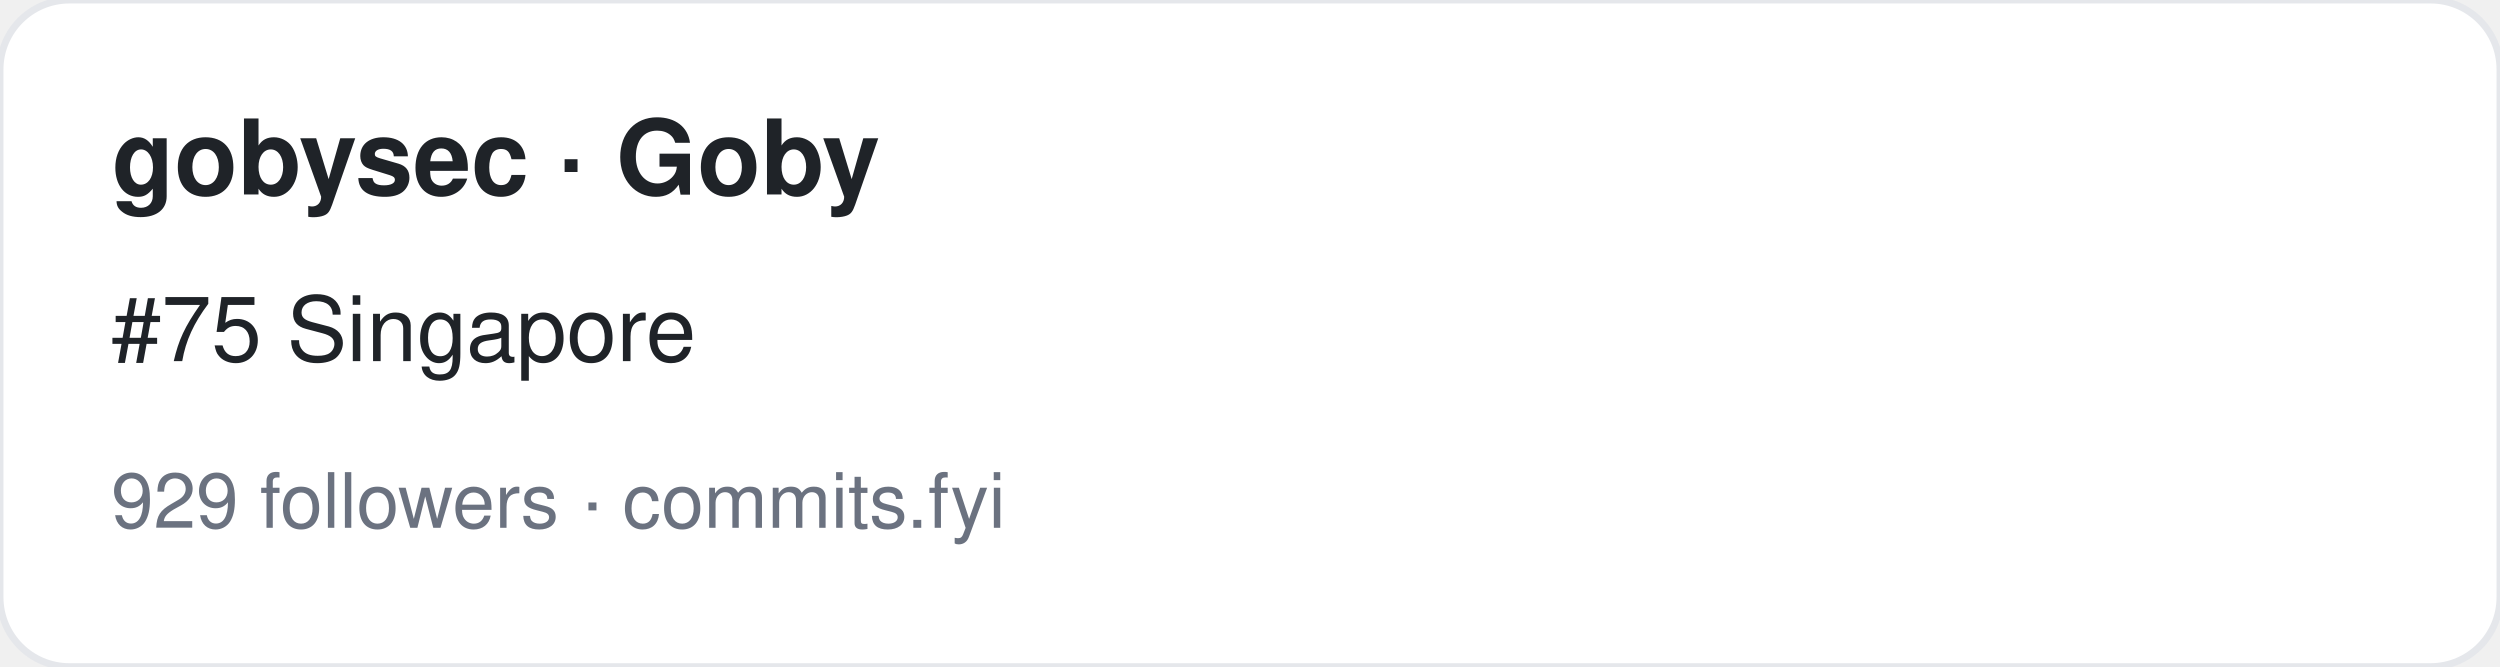
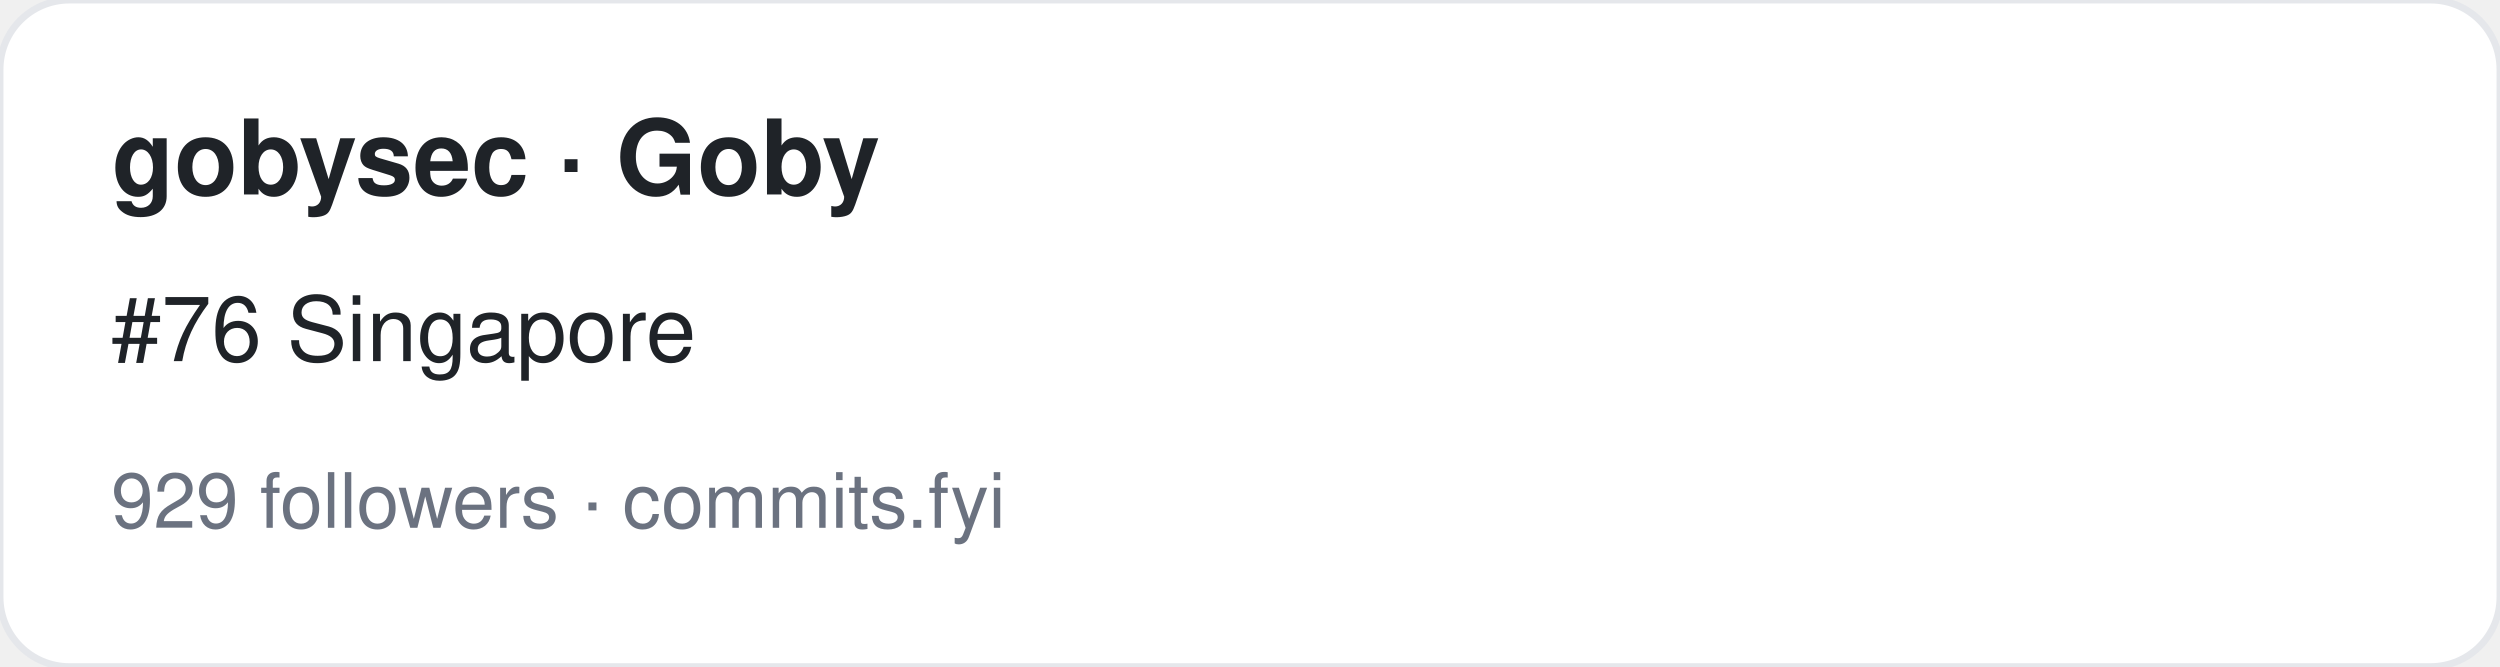
<svg xmlns="http://www.w3.org/2000/svg" width="360" height="96" viewBox="0 0 360 96" font-family="-apple-system,BlinkMacSystemFont,Segoe UI,Helvetica,Arial,sans-serif">
  <rect width="360" height="96" rx="10" fill="#ffffff" stroke="#e5e7eb" />
  <text x="16" y="28" font-size="15" font-weight="700" fill="#1f2328">gobysec · Goby</text>
-   <text x="16" y="52" font-size="13" fill="#1f2328">#75 Singapore</text>
+   <text x="16" y="52" font-size="13" fill="#1f2328">#76 Singapore</text>
  <text x="16" y="76" font-size="11" fill="#6b7280">929 followers · commits.fyi</text>
</svg>
